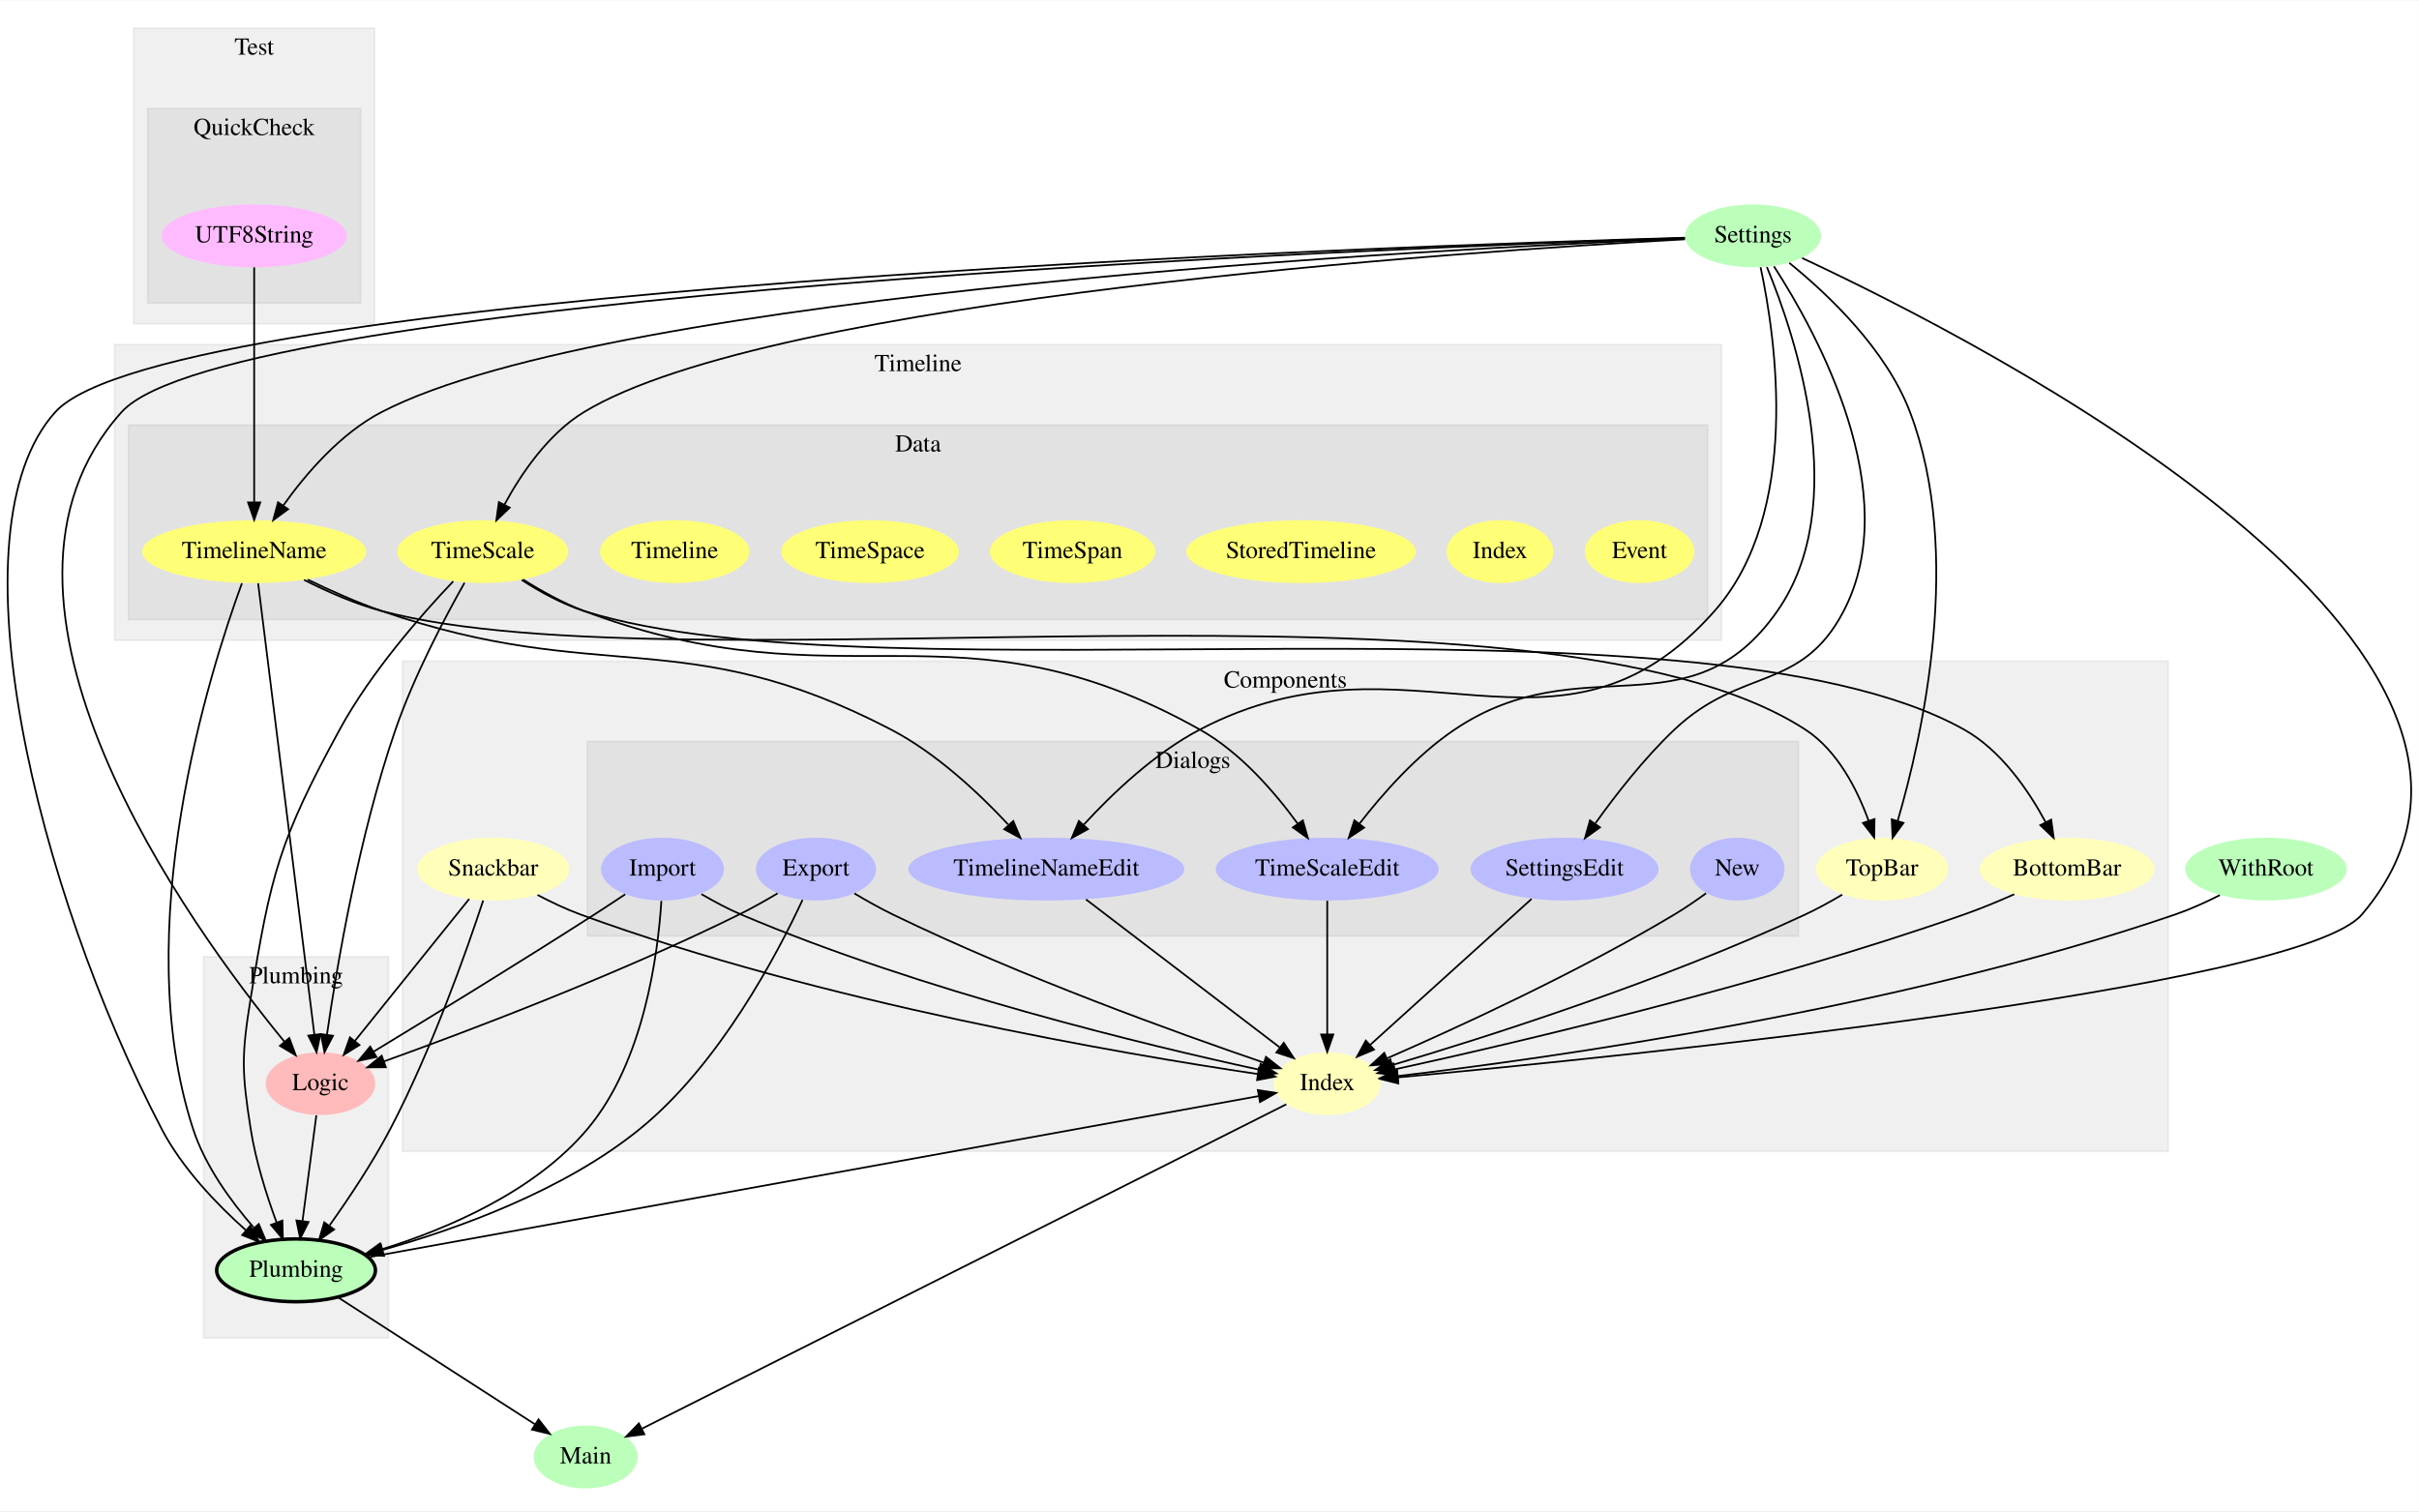
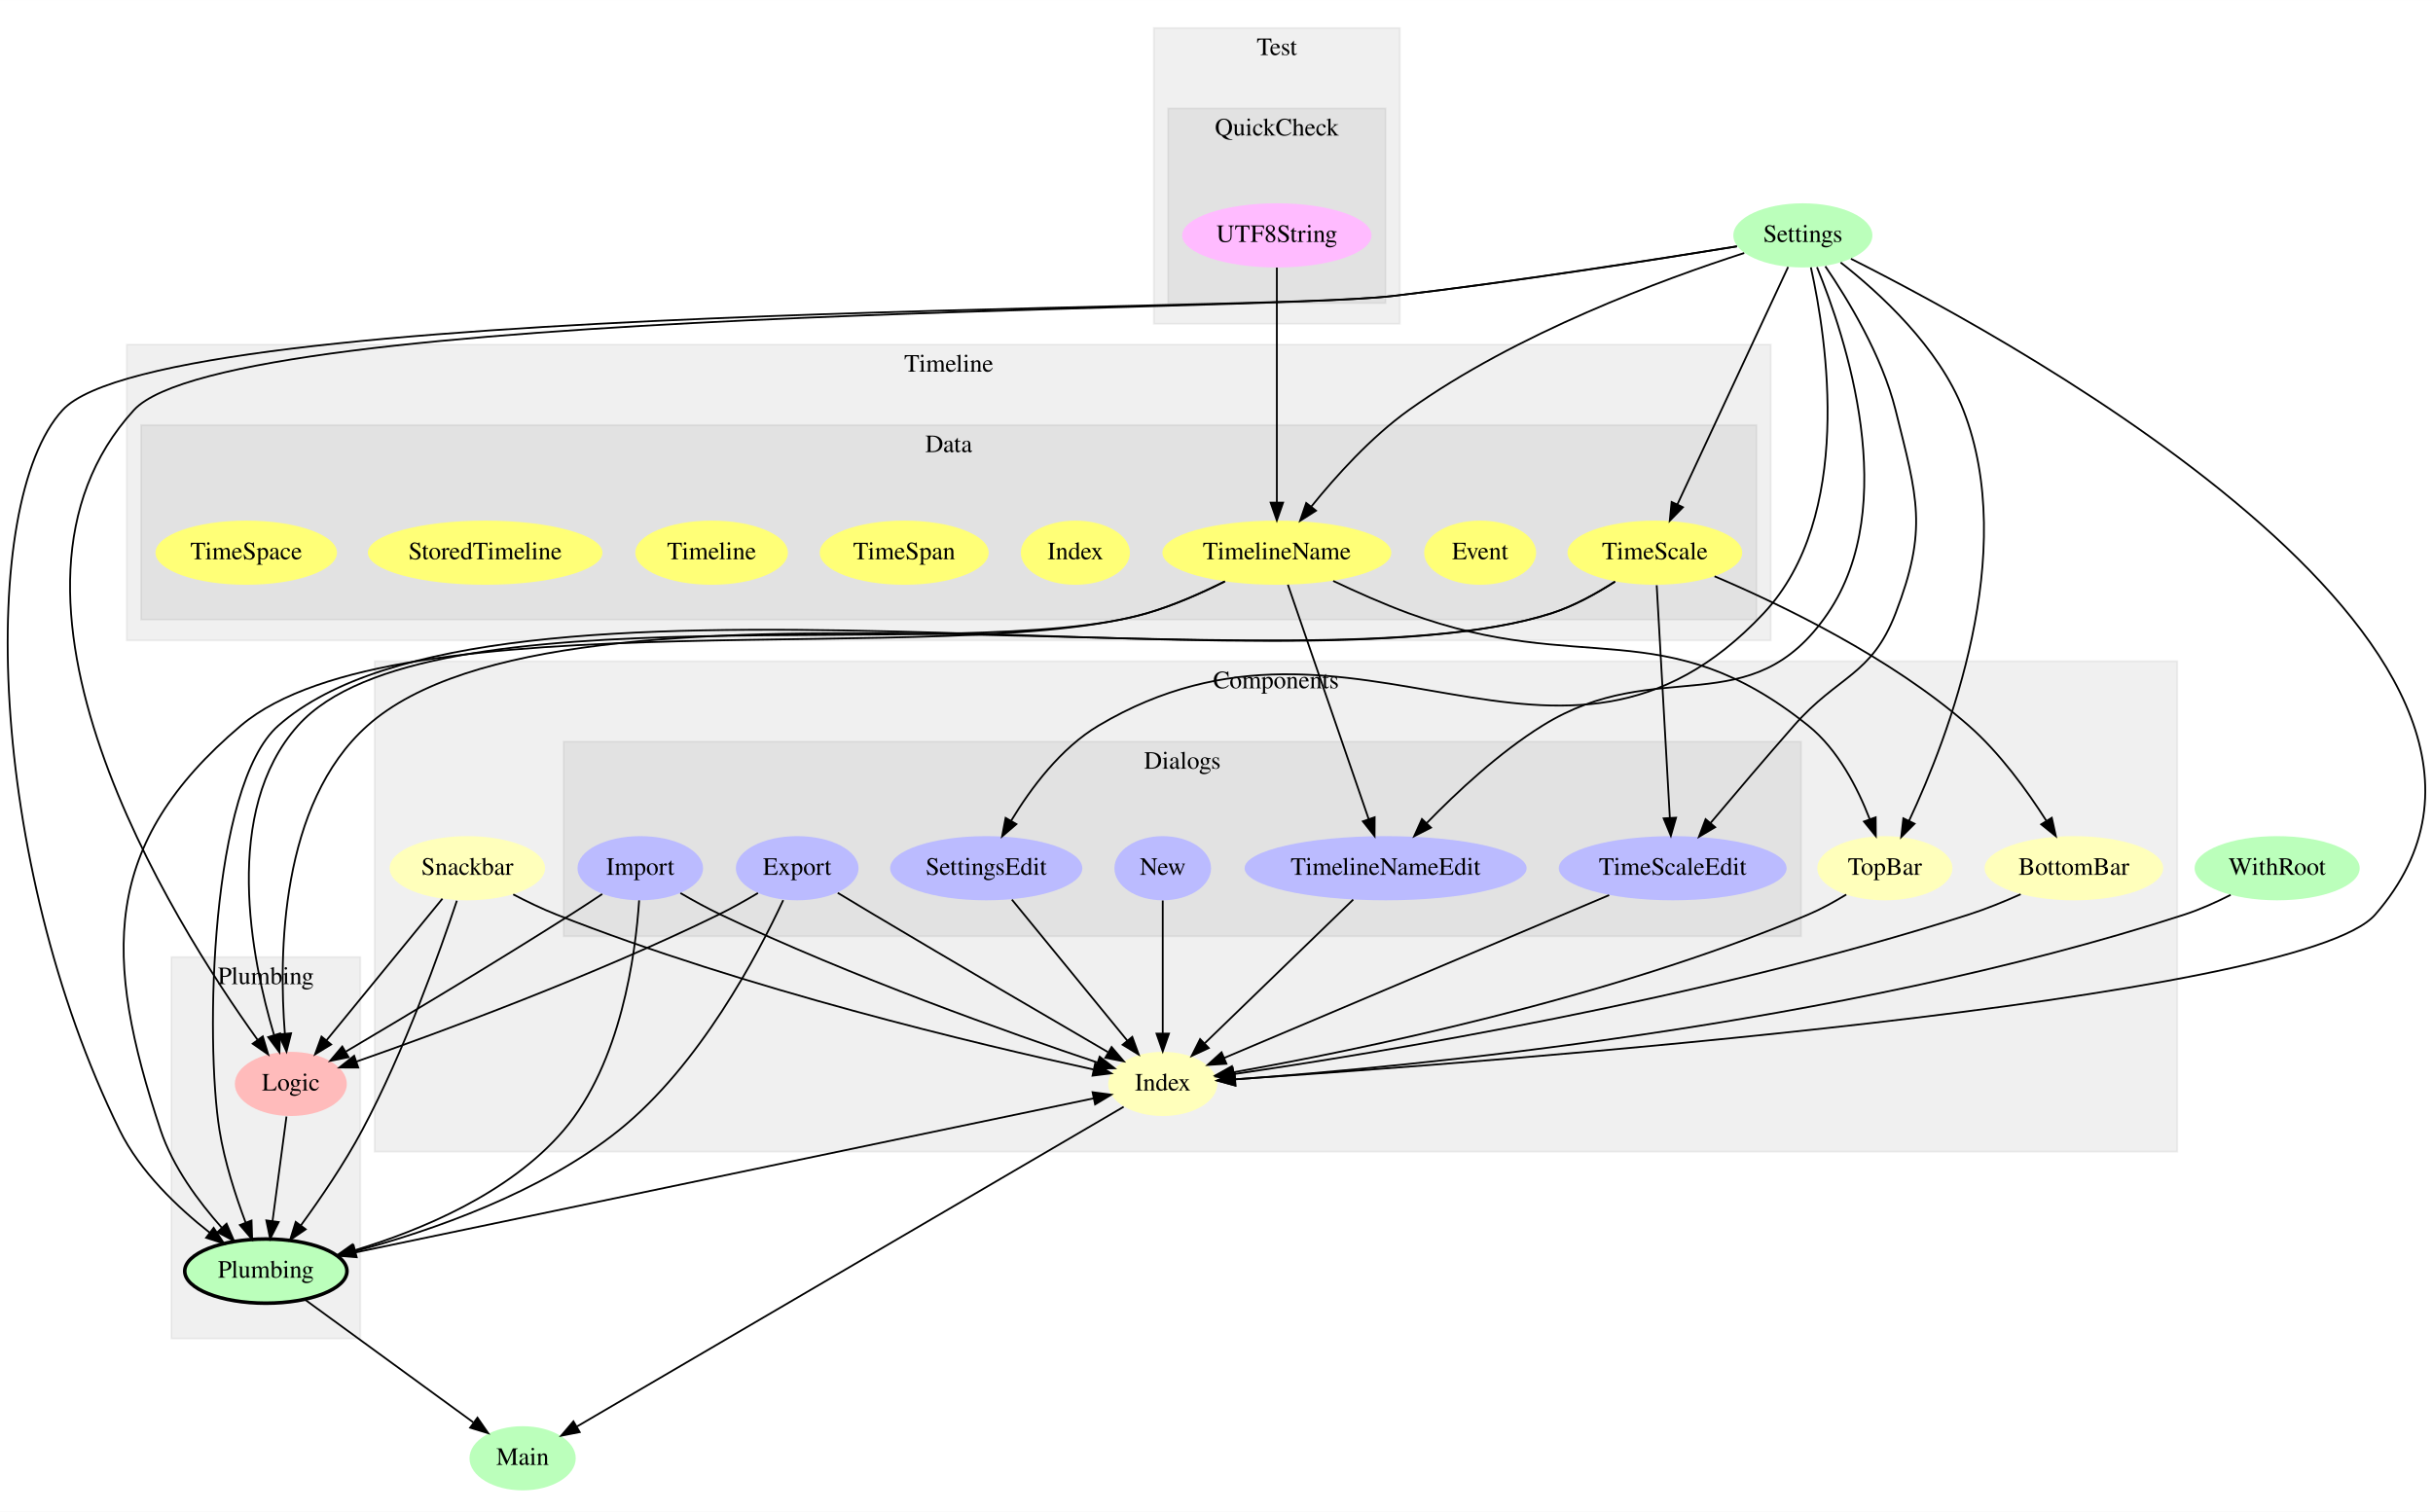
- <svg xmlns="http://www.w3.org/2000/svg" width="864pt" height="540pt" viewBox="0.00 0.00 864.00 539.71">
-   <g id="graph0" class="graph" transform="scale(.6232 .6232) rotate(0) translate(4 862)">
-     <polygon fill="#ffffff" stroke="transparent" points="-4,4 -4,-862 1382.348,-862 1382.348,4 -4,4" />
+ <svg xmlns="http://www.w3.org/2000/svg" width="864pt" height="537pt" viewBox="0.00 0.00 864.00 536.95">
+   <g id="graph0" class="graph" transform="scale(.6332 .6332) rotate(0) translate(4 844)">
+     <polygon fill="#ffffff" stroke="transparent" points="-4,4 -4,-844 1360.514,-844 1360.514,4 -4,4" />
    <g id="clust1" class="cluster">
-       <polygon fill="#000000" fill-opacity="0.059" stroke="#000000" stroke-opacity="0.059" points="226.675,-202.232 226.675,-483.276 1238.675,-483.276 1238.675,-202.232 226.675,-202.232" />
-       <text text-anchor="middle" x="732.675" y="-468.076" font-family="Times,serif" font-size="14.00" fill="#000000">Components</text>
+       <polygon fill="#000000" fill-opacity="0.059" stroke="#000000" stroke-opacity="0.059" points="206.096,-197.99 206.096,-473.137 1217.096,-473.137 1217.096,-197.99 206.096,-197.99" />
+       <text text-anchor="middle" x="711.596" y="-457.937" font-family="Times,serif" font-size="14.00" fill="#000000">Components</text>
    </g>
    <g id="clust2" class="cluster">
-       <polygon fill="#000000" fill-opacity="0.059" stroke="#000000" stroke-opacity="0.059" points="332.675,-325.653 332.675,-437.178 1026.675,-437.178 1026.675,-325.653 332.675,-325.653" />
-       <text text-anchor="middle" x="679.675" y="-421.978" font-family="Times,serif" font-size="14.00" fill="#000000">Dialogs</text>
+       <polygon fill="#000000" fill-opacity="0.059" stroke="#000000" stroke-opacity="0.059" points="312.096,-318.822 312.096,-428.007 1006.096,-428.007 1006.096,-318.822 312.096,-318.822" />
+       <text text-anchor="middle" x="659.096" y="-412.807" font-family="Times,serif" font-size="14.00" fill="#000000">Dialogs</text>
    </g>
    <g id="clust3" class="cluster">
-       <polygon fill="#000000" fill-opacity="0.059" stroke="#000000" stroke-opacity="0.059" points="112.675,-95.168 112.675,-313.757 218.675,-313.757 218.675,-95.168 112.675,-95.168" />
-       <text text-anchor="middle" x="165.675" y="-298.557" font-family="Times,serif" font-size="14.00" fill="#000000">Plumbing</text>
+       <polygon fill="#000000" fill-opacity="0.059" stroke="#000000" stroke-opacity="0.059" points="92.096,-93.172 92.096,-307.175 198.096,-307.175 198.096,-93.172 92.096,-93.172" />
+       <text text-anchor="middle" x="145.096" y="-291.975" font-family="Times,serif" font-size="14.00" fill="#000000">Plumbing</text>
    </g>
    <g id="clust4" class="cluster">
-       <polygon fill="#000000" fill-opacity="0.059" stroke="#000000" stroke-opacity="0.059" points="72.675,-676.586 72.675,-846.104 210.675,-846.104 210.675,-676.586 72.675,-676.586" />
-       <text text-anchor="middle" x="141.675" y="-830.904" font-family="Times,serif" font-size="14.00" fill="#000000">Test</text>
+       <polygon fill="#000000" fill-opacity="0.059" stroke="#000000" stroke-opacity="0.059" points="643.096,-662.392 643.096,-828.354 781.096,-828.354 781.096,-662.392 643.096,-662.392" />
+       <text text-anchor="middle" x="712.096" y="-813.154" font-family="Times,serif" font-size="14.00" fill="#000000">Test</text>
    </g>
    <g id="clust5" class="cluster">
-       <polygon fill="#000000" fill-opacity="0.059" stroke="#000000" stroke-opacity="0.059" points="80.675,-688.482 80.675,-800.007 202.675,-800.007 202.675,-688.482 80.675,-688.482" />
-       <text text-anchor="middle" x="141.675" y="-784.807" font-family="Times,serif" font-size="14.00" fill="#000000">QuickCheck</text>
+       <polygon fill="#000000" fill-opacity="0.059" stroke="#000000" stroke-opacity="0.059" points="651.096,-674.038 651.096,-783.224 773.096,-783.224 773.096,-674.038 651.096,-674.038" />
+       <text text-anchor="middle" x="712.096" y="-768.024" font-family="Times,serif" font-size="14.00" fill="#000000">QuickCheck</text>
    </g>
    <g id="clust6" class="cluster">
-       <polygon fill="#000000" fill-opacity="0.059" stroke="#000000" stroke-opacity="0.059" points="61.675,-495.172 61.675,-664.69 982.675,-664.69 982.675,-495.172 61.675,-495.172" />
-       <text text-anchor="middle" x="522.175" y="-649.49" font-family="Times,serif" font-size="14.00" fill="#000000">Timeline</text>
+       <polygon fill="#000000" fill-opacity="0.059" stroke="#000000" stroke-opacity="0.059" points="67.096,-484.783 67.096,-650.745 989.096,-650.745 989.096,-484.783 67.096,-484.783" />
+       <text text-anchor="middle" x="528.096" y="-635.545" font-family="Times,serif" font-size="14.00" fill="#000000">Timeline</text>
    </g>
    <g id="clust7" class="cluster">
-       <polygon fill="#000000" fill-opacity="0.059" stroke="#000000" stroke-opacity="0.059" points="69.675,-507.068 69.675,-618.593 974.675,-618.593 974.675,-507.068 69.675,-507.068" />
-       <text text-anchor="middle" x="522.175" y="-603.393" font-family="Times,serif" font-size="14.00" fill="#000000">Data</text>
+       <polygon fill="#000000" fill-opacity="0.059" stroke="#000000" stroke-opacity="0.059" points="75.096,-496.43 75.096,-605.615 981.096,-605.615 981.096,-496.43 75.096,-496.43" />
+       <text text-anchor="middle" x="528.096" y="-590.415" font-family="Times,serif" font-size="14.00" fill="#000000">Data</text>
    </g>
    <g id="node1" class="node">
-       <ellipse fill="#bbffbb" stroke="#000000" stroke-width="0" cx="1294.675" cy="-364" rx="46.292" ry="18" />
-       <text text-anchor="middle" x="1294.675" y="-360.3" font-family="Times,serif" font-size="14.00" fill="#000000">WithRoot</text>
+       <ellipse fill="#bbffbb" stroke="#000000" stroke-width="0" cx="289.096" cy="-26" rx="29.795" ry="18" />
+       <text text-anchor="middle" x="289.096" y="-22.3" font-family="Times,serif" font-size="14.00" fill="#000000">Main</text>
+     </g>
+     <g id="node2" class="node">
+       <ellipse fill="#bbffbb" stroke="#000000" stroke-width="0" cx="1273.096" cy="-357" rx="46.292" ry="18" />
+       <text text-anchor="middle" x="1273.096" y="-353.3" font-family="Times,serif" font-size="14.00" fill="#000000">WithRoot</text>
    </g>
    <g id="node4" class="node">
-       <ellipse fill="#ffffbb" stroke="#000000" stroke-width="0" cx="756.675" cy="-241" rx="30.595" ry="18" />
-       <text text-anchor="middle" x="756.675" y="-237.3" font-family="Times,serif" font-size="14.00" fill="#000000">Index</text>
+       <ellipse fill="#ffffbb" stroke="#000000" stroke-width="0" cx="648.096" cy="-236" rx="30.595" ry="18" />
+       <text text-anchor="middle" x="648.096" y="-232.3" font-family="Times,serif" font-size="14.00" fill="#000000">Index</text>
+     </g>
+     <g id="edge34" class="edge">
+       <path fill="none" stroke="#000000" d="M1247.024,-342.055C1238.928,-337.942 1229.832,-333.837 1221.096,-331 1027.892,-268.264 783.94,-245.437 688.745,-238.557" />
+       <polygon fill="#000000" stroke="#000000" points="688.898,-235.059 678.677,-237.849 688.407,-242.042 688.898,-235.059" />
+     </g>
+     <g id="node3" class="node">
+       <ellipse fill="#bbffbb" stroke="#000000" stroke-width="0" cx="1007.096" cy="-712" rx="38.993" ry="18" />
+       <text text-anchor="middle" x="1007.096" y="-708.3" font-family="Times,serif" font-size="14.00" fill="#000000">Settings</text>
+     </g>
+     <g id="edge35" class="edge">
+       <path fill="none" stroke="#000000" d="M1034.06,-698.88C1131.328,-649.921 1451.999,-473.416 1328.096,-331 1285.775,-282.356 829.259,-248.077 688.909,-238.629" />
+       <polygon fill="#000000" stroke="#000000" points="688.807,-235.114 678.596,-237.941 688.341,-242.099 688.807,-235.114" />
+     </g>
+     <g id="node5" class="node">
+       <ellipse fill="#ffffbb" stroke="#000000" stroke-width="0" cx="1053.096" cy="-357" rx="37.894" ry="18" />
+       <text text-anchor="middle" x="1053.096" y="-353.3" font-family="Times,serif" font-size="14.00" fill="#000000">TopBar</text>
+     </g>
+     <g id="edge37" class="edge">
+       <path fill="none" stroke="#000000" d="M1028.285,-696.804C1050.277,-679.592 1083.346,-649.301 1097.096,-614 1128.299,-533.893 1088.99,-431.201 1066.616,-383.521" />
+       <polygon fill="#000000" stroke="#000000" points="1069.753,-381.967 1062.262,-374.475 1063.445,-385.004 1069.753,-381.967" />
+     </g>
+     <g id="node8" class="node">
+       <ellipse fill="#bbbbff" stroke="#000000" stroke-width="0" cx="773.096" cy="-357" rx="79.087" ry="18" />
+       <text text-anchor="middle" x="773.096" y="-353.3" font-family="Times,serif" font-size="14.00" fill="#000000">TimelineNameEdit</text>
+     </g>
+     <g id="edge20" class="edge">
+       <path fill="none" stroke="#000000" d="M1015.014,-694.173C1031.035,-655.121 1062.411,-560.671 1021.096,-500 978.079,-436.831 925.991,-477.366 861.096,-437 836.77,-421.868 812.962,-399.639 796.257,-382.45" />
+       <polygon fill="#000000" stroke="#000000" points="798.54,-379.772 789.105,-374.951 793.474,-384.603 798.54,-379.772" />
+     </g>
+     <g id="node9" class="node">
+       <ellipse fill="#bbbbff" stroke="#000000" stroke-width="0" cx="549.096" cy="-357" rx="53.891" ry="18" />
+       <text text-anchor="middle" x="549.096" y="-353.3" font-family="Times,serif" font-size="14.00" fill="#000000">SettingsEdit</text>
+     </g>
+     <g id="edge21" class="edge">
+       <path fill="none" stroke="#000000" d="M1011.599,-694.058C1020.599,-653.504 1035.854,-554.111 985.096,-500 870.072,-377.379 756.684,-522.793 612.096,-437 590.863,-424.401 574.048,-401.74 563.149,-383.745" />
+       <polygon fill="#000000" stroke="#000000" points="566.033,-381.741 557.997,-374.838 559.974,-385.246 566.033,-381.741" />
+     </g>
+     <g id="node13" class="node">
+       <ellipse fill="#bbbbff" stroke="#000000" stroke-width="0" cx="934.096" cy="-357" rx="63.889" ry="18" />
+       <text text-anchor="middle" x="934.096" y="-353.3" font-family="Times,serif" font-size="14.00" fill="#000000">TimeScaleEdit</text>
+     </g>
+     <g id="edge23" class="edge">
+       <path fill="none" stroke="#000000" d="M1019.696,-694.659C1032.506,-675.865 1051.514,-644.466 1059.096,-614 1071.332,-564.833 1077.31,-547.28 1059.096,-500 1045.522,-464.765 1026.993,-465.389 1002.096,-437 986.232,-418.911 968.649,-398.208 955.338,-382.396" />
+       <polygon fill="#000000" stroke="#000000" points="957.911,-380.017 948.798,-374.612 952.552,-384.52 957.911,-380.017" />
+     </g>
+     <g id="node14" class="node">
+       <ellipse fill="#bbffbb" stroke="#000000" stroke-width="2" cx="145.096" cy="-131" rx="45.492" ry="18" />
+       <text text-anchor="middle" x="145.096" y="-127.3" font-family="Times,serif" font-size="14.00" fill="#000000">Plumbing</text>
+     </g>
+     <g id="edge18" class="edge">
+       <path fill="none" stroke="#000000" d="M970.141,-705.825C924.779,-698.41 845.453,-685.977 777.096,-678 694.463,-668.357 87.352,-675.289 31.096,-614 -16.684,-561.945 -10.964,-360.629 63.096,-210 74.517,-186.771 95.709,-166.636 113.687,-152.507" />
+       <polygon fill="#000000" stroke="#000000" points="115.822,-155.281 121.675,-146.449 111.592,-149.703 115.822,-155.281" />
+     </g>
+     <g id="node15" class="node">
+       <ellipse fill="#ffbbbb" stroke="#000000" stroke-width="0" cx="159.096" cy="-236" rx="31.396" ry="18" />
+       <text text-anchor="middle" x="159.096" y="-232.3" font-family="Times,serif" font-size="14.00" fill="#000000">Logic</text>
+     </g>
+     <g id="edge8" class="edge">
+       <path fill="none" stroke="#000000" d="M970.135,-705.88C924.766,-698.52 845.434,-686.142 777.096,-678 698.883,-668.682 124.218,-672.156 71.096,-614 -23.061,-510.921 92.843,-327.082 140.455,-260.736" />
+       <polygon fill="#000000" stroke="#000000" points="143.375,-262.673 146.43,-252.528 137.715,-258.553 143.375,-262.673" />
+     </g>
+     <g id="node17" class="node">
+       <ellipse fill="#ffff77" stroke="#000000" stroke-width="0" cx="924.096" cy="-534" rx="48.993" ry="18" />
+       <text text-anchor="middle" x="924.096" y="-530.3" font-family="Times,serif" font-size="14.00" fill="#000000">TimeScale</text>
+     </g>
+     <g id="edge9" class="edge">
+       <path fill="none" stroke="#000000" d="M998.834,-694.282C984.267,-663.043 953.933,-597.989 936.726,-561.085" />
+       <polygon fill="#000000" stroke="#000000" points="939.846,-559.495 932.447,-551.911 933.501,-562.453 939.846,-559.495" />
+     </g>
+     <g id="node19" class="node">
+       <ellipse fill="#ffff77" stroke="#000000" stroke-width="0" cx="712.096" cy="-534" rx="64.189" ry="18" />
+       <text text-anchor="middle" x="712.096" y="-530.3" font-family="Times,serif" font-size="14.00" fill="#000000">TimelineName</text>
+     </g>
+     <g id="edge10" class="edge">
+       <path fill="none" stroke="#000000" d="M974.21,-702.109C929.037,-687.521 846.521,-657.217 786.096,-614 764.936,-598.866 745.159,-576.911 731.383,-559.827" />
+       <polygon fill="#000000" stroke="#000000" points="734.061,-557.571 725.122,-551.883 728.563,-561.904 734.061,-557.571" />
+     </g>
+     <g id="edge2" class="edge">
+       <path fill="none" stroke="#000000" d="M626.179,-223.18C564.697,-187.215 390.473,-85.301 319.624,-43.858" />
+       <polygon fill="#000000" stroke="#000000" points="321.125,-40.681 310.726,-38.653 317.59,-46.723 321.125,-40.681" />
+     </g>
+     <g id="edge31" class="edge">
+       <path fill="none" stroke="#000000" d="M1031.424,-342.24C1024.788,-338.181 1017.327,-334.059 1010.096,-331 897.913,-283.538 755.904,-254.644 687.913,-242.575" />
+       <polygon fill="#000000" stroke="#000000" points="688.105,-239.056 677.652,-240.782 686.9,-245.951 688.105,-239.056" />
+     </g>
+     <g id="node6" class="node">
+       <ellipse fill="#ffffbb" stroke="#000000" stroke-width="0" cx="1159.096" cy="-357" rx="50.091" ry="18" />
+       <text text-anchor="middle" x="1159.096" y="-353.3" font-family="Times,serif" font-size="14.00" fill="#000000">BottomBar</text>
+     </g>
+     <g id="edge32" class="edge">
+       <path fill="none" stroke="#000000" d="M1129.246,-342.406C1120.051,-338.305 1109.793,-334.118 1100.096,-331 951.608,-283.252 767.812,-253.217 688.093,-241.544" />
+       <polygon fill="#000000" stroke="#000000" points="688.396,-238.052 677.998,-240.083 687.393,-244.98 688.396,-238.052" />
+     </g>
+     <g id="node7" class="node">
+       <ellipse fill="#ffffbb" stroke="#000000" stroke-width="0" cx="258.096" cy="-357" rx="43.592" ry="18" />
+       <text text-anchor="middle" x="258.096" y="-353.3" font-family="Times,serif" font-size="14.00" fill="#000000">Snackbar</text>
+     </g>
+     <g id="edge33" class="edge">
+       <path fill="none" stroke="#000000" d="M283.828,-342.325C291.485,-338.314 299.996,-334.197 308.096,-331 413.938,-289.216 545.092,-258.071 609.171,-244.111" />
+       <polygon fill="#000000" stroke="#000000" points="610.197,-247.47 619.234,-241.94 608.72,-240.628 610.197,-247.47" />
    </g>
    <g id="edge17" class="edge">
-       <path fill="none" stroke="#000000" d="M1268.276,-349.098C1260.246,-345.035 1251.268,-340.946 1242.675,-338 1082.51,-283.082 881.398,-255.277 796.938,-245.353" />
-       <polygon fill="#000000" stroke="#000000" points="797.325,-241.875 786.99,-244.204 796.522,-248.828 797.325,-241.875" />
-     </g>
-     <g id="node2" class="node">
-       <ellipse fill="#bbffbb" stroke="#000000" stroke-width="0" cx="331.675" cy="-27" rx="29.795" ry="18" />
-       <text text-anchor="middle" x="331.675" y="-23.3" font-family="Times,serif" font-size="14.00" fill="#000000">Main</text>
-     </g>
-     <g id="node3" class="node">
-       <ellipse fill="#bbffbb" stroke="#000000" stroke-width="0" cx="1000.675" cy="-727" rx="38.993" ry="18" />
-       <text text-anchor="middle" x="1000.675" y="-723.3" font-family="Times,serif" font-size="14.00" fill="#000000">Settings</text>
+       <path fill="none" stroke="#000000" d="M252.224,-338.786C242.768,-310.432 222.808,-254.388 199.096,-210 189.149,-191.381 175.774,-171.783 164.823,-156.764" />
+       <polygon fill="#000000" stroke="#000000" points="167.463,-154.448 158.7,-148.493 161.837,-158.613 167.463,-154.448" />
+     </g>
+     <g id="edge7" class="edge">
+       <path fill="none" stroke="#000000" d="M244.122,-339.92C227.148,-319.175 198.396,-284.034 179.084,-260.43" />
+       <polygon fill="#000000" stroke="#000000" points="181.723,-258.128 172.681,-252.604 176.305,-262.56 181.723,-258.128" />
+     </g>
+     <g id="edge25" class="edge">
+       <path fill="none" stroke="#000000" d="M754.92,-339.406C732.924,-318.114 695.838,-282.215 671.665,-258.815" />
+       <polygon fill="#000000" stroke="#000000" points="673.925,-256.131 664.305,-251.691 669.056,-261.161 673.925,-256.131" />
+     </g>
+     <g id="edge26" class="edge">
+       <path fill="none" stroke="#000000" d="M563.491,-339.406C580.569,-318.533 609.133,-283.621 628.288,-260.21" />
+       <polygon fill="#000000" stroke="#000000" points="631.013,-262.406 634.636,-252.45 625.595,-257.974 631.013,-262.406" />
+     </g>
+     <g id="node10" class="node">
+       <ellipse fill="#bbbbff" stroke="#000000" stroke-width="0" cx="648.096" cy="-357" rx="27.097" ry="18" />
+       <text text-anchor="middle" x="648.096" y="-353.3" font-family="Times,serif" font-size="14.00" fill="#000000">New</text>
    </g>
    <g id="edge27" class="edge">
-       <path fill="none" stroke="#000000" d="M1028.855,-714.295C1132.25,-666.046 1478.191,-489.247 1349.675,-338 1313.621,-295.569 925.261,-256.446 797.302,-244.625" />
-       <polygon fill="#000000" stroke="#000000" points="797.419,-241.121 787.141,-243.693 796.78,-248.091 797.419,-241.121" />
-     </g>
-     <g id="node5" class="node">
-       <ellipse fill="#ffffbb" stroke="#000000" stroke-width="0" cx="1074.675" cy="-364" rx="37.894" ry="18" />
-       <text text-anchor="middle" x="1074.675" y="-360.3" font-family="Times,serif" font-size="14.00" fill="#000000">TopBar</text>
+       <path fill="none" stroke="#000000" d="M648.096,-338.885C648.096,-319.193 648.096,-287.461 648.096,-264.439" />
+       <polygon fill="#000000" stroke="#000000" points="651.596,-264.239 648.096,-254.239 644.596,-264.239 651.596,-264.239" />
+     </g>
+     <g id="node11" class="node">
+       <ellipse fill="#bbbbff" stroke="#000000" stroke-width="0" cx="443.096" cy="-357" rx="34.394" ry="18" />
+       <text text-anchor="middle" x="443.096" y="-353.3" font-family="Times,serif" font-size="14.00" fill="#000000">Export</text>
    </g>
    <g id="edge28" class="edge">
-       <path fill="none" stroke="#000000" d="M1021.477,-711.514C1043.48,-693.704 1076.881,-662.214 1090.675,-626 1121.417,-545.291 1097.873,-440.49 1083.571,-391.501" />
-       <polygon fill="#000000" stroke="#000000" points="1086.921,-390.487 1080.682,-381.923 1080.219,-392.508 1086.921,-390.487" />
-     </g>
-     <g id="node11" class="node">
-       <ellipse fill="#bbbbff" stroke="#000000" stroke-width="0" cx="756.675" cy="-364" rx="63.889" ry="18" />
-       <text text-anchor="middle" x="756.675" y="-360.3" font-family="Times,serif" font-size="14.00" fill="#000000">TimeScaleEdit</text>
+       <path fill="none" stroke="#000000" d="M465.824,-343.18C472.358,-339.228 479.5,-334.928 486.096,-331 531.607,-303.898 584.598,-272.934 617.246,-253.926" />
+       <polygon fill="#000000" stroke="#000000" points="619.41,-256.716 626.293,-248.661 615.889,-250.666 619.41,-256.716" />
+     </g>
+     <g id="edge15" class="edge">
+       <path fill="none" stroke="#000000" d="M435.255,-339.085C421.064,-308.579 388.343,-246.331 343.096,-210 299.414,-174.926 238.167,-153.71 195.397,-142.226" />
+       <polygon fill="#000000" stroke="#000000" points="196.045,-138.778 185.486,-139.65 194.284,-145.553 196.045,-138.778" />
+     </g>
+     <g id="edge5" class="edge">
+       <path fill="none" stroke="#000000" d="M421.086,-343.08C414.172,-338.957 406.427,-334.59 399.096,-331 329.208,-296.781 243.705,-265.274 195.928,-248.544" />
+       <polygon fill="#000000" stroke="#000000" points="196.919,-245.184 186.324,-245.203 194.619,-251.795 196.919,-245.184" />
+     </g>
+     <g id="node12" class="node">
+       <ellipse fill="#bbbbff" stroke="#000000" stroke-width="0" cx="355.096" cy="-357" rx="35.194" ry="18" />
+       <text text-anchor="middle" x="355.096" y="-353.3" font-family="Times,serif" font-size="14.00" fill="#000000">Import</text>
+     </g>
+     <g id="edge29" class="edge">
+       <path fill="none" stroke="#000000" d="M377.612,-343.058C384.684,-338.935 392.603,-334.572 400.096,-331 473.101,-296.195 562.499,-264.483 611.547,-247.968" />
+       <polygon fill="#000000" stroke="#000000" points="612.718,-251.267 621.091,-244.774 610.497,-244.628 612.718,-251.267" />
+     </g>
+     <g id="edge16" class="edge">
+       <path fill="none" stroke="#000000" d="M354.445,-338.961C352.446,-308.821 344.385,-247.814 312.096,-210 281.792,-174.512 231.99,-153.844 194.642,-142.614" />
+       <polygon fill="#000000" stroke="#000000" points="195.529,-139.227 184.951,-139.826 193.593,-145.954 195.529,-139.227" />
+     </g>
+     <g id="edge6" class="edge">
+       <path fill="none" stroke="#000000" d="M333.75,-342.526C328.047,-338.726 321.865,-334.666 316.096,-331 272.779,-303.474 221.807,-272.971 189.968,-254.139" />
+       <polygon fill="#000000" stroke="#000000" points="191.515,-250.987 181.125,-248.917 187.956,-257.015 191.515,-250.987" />
    </g>
    <g id="edge30" class="edge">
-       <path fill="none" stroke="#000000" d="M1008.66,-709.147C1025.023,-669.583 1057.38,-573.196 1014.675,-512 964.543,-440.162 902.384,-492.86 829.675,-444 808.082,-429.49 788.506,-407.296 775.074,-389.962" />
-       <polygon fill="#000000" stroke="#000000" points="777.808,-387.775 768.992,-381.899 772.22,-391.99 777.808,-387.775" />
-     </g>
-     <g id="node12" class="node">
-       <ellipse fill="#bbbbff" stroke="#000000" stroke-width="0" cx="595.675" cy="-364" rx="79.087" ry="18" />
-       <text text-anchor="middle" x="595.675" y="-360.3" font-family="Times,serif" font-size="14.00" fill="#000000">TimelineNameEdit</text>
-     </g>
-     <g id="edge32" class="edge">
-       <path fill="none" stroke="#000000" d="M1005.04,-709.019C1013.755,-668.339 1028.456,-568.404 978.675,-512 889.641,-411.121 802.883,-506.392 683.675,-444 657.817,-430.466 633.685,-407.488 617.257,-389.621" />
-       <polygon fill="#000000" stroke="#000000" points="619.551,-386.937 610.272,-381.824 614.337,-391.608 619.551,-386.937" />
-     </g>
-     <g id="node13" class="node">
-       <ellipse fill="#bbbbff" stroke="#000000" stroke-width="0" cx="892.675" cy="-364" rx="53.891" ry="18" />
-       <text text-anchor="middle" x="892.675" y="-360.3" font-family="Times,serif" font-size="14.00" fill="#000000">SettingsEdit</text>
-     </g>
-     <g id="edge34" class="edge">
-       <path fill="none" stroke="#000000" d="M1012.691,-709.568C1037.214,-671.643 1087.855,-579.626 1052.675,-512 1028.377,-465.293 993.925,-480.178 955.675,-444 938.553,-427.805 922.179,-406.783 910.417,-390.352" />
-       <polygon fill="#000000" stroke="#000000" points="912.993,-387.93 904.382,-381.757 907.264,-391.952 912.993,-387.93" />
-     </g>
-     <g id="node14" class="node">
-       <ellipse fill="#bbffbb" stroke="#000000" stroke-width="2" cx="165.675" cy="-134" rx="45.492" ry="18" />
-       <text text-anchor="middle" x="165.675" y="-130.3" font-family="Times,serif" font-size="14.00" fill="#000000">Plumbing</text>
-     </g>
-     <g id="edge5" class="edge">
-       <path fill="none" stroke="#000000" d="M961.561,-725.963C787.771,-720.96 91.323,-696.597 27.675,-626 -33.537,-558.106 17.401,-351.462 88.675,-215 100.408,-192.535 120.215,-171.907 136.802,-157.09" />
-       <polygon fill="#000000" stroke="#000000" points="139.371,-159.494 144.636,-150.3 134.787,-154.204 139.371,-159.494" />
-     </g>
-     <g id="node15" class="node">
-       <ellipse fill="#ffbbbb" stroke="#000000" stroke-width="0" cx="179.675" cy="-241" rx="31.396" ry="18" />
-       <text text-anchor="middle" x="179.675" y="-237.3" font-family="Times,serif" font-size="14.00" fill="#000000">Logic</text>
+       <path fill="none" stroke="#000000" d="M898.452,-341.92C843.078,-318.493 737.092,-273.652 682.491,-250.552" />
+       <polygon fill="#000000" stroke="#000000" points="683.807,-247.308 673.234,-246.635 681.08,-253.755 683.807,-247.308" />
+     </g>
+     <g id="edge1" class="edge">
+       <path fill="none" stroke="#000000" d="M166.966,-115.053C192.241,-96.624 233.876,-66.265 261.393,-46.2" />
+       <polygon fill="#000000" stroke="#000000" points="263.774,-48.795 269.792,-40.076 259.65,-43.139 263.774,-48.795" />
+     </g>
+     <g id="edge24" class="edge">
+       <path fill="none" stroke="#000000" d="M185.658,-139.467C280.61,-159.288 516.31,-208.49 609.394,-227.921" />
+       <polygon fill="#000000" stroke="#000000" points="608.742,-231.36 619.246,-229.978 610.172,-224.508 608.742,-231.36" />
+     </g>
+     <g id="edge12" class="edge">
+       <path fill="none" stroke="#000000" d="M156.657,-217.71C154.499,-201.525 151.317,-177.656 148.837,-159.056" />
+       <polygon fill="#000000" stroke="#000000" points="152.298,-158.53 147.507,-149.08 145.359,-159.455 152.298,-158.53" />
+     </g>
+     <g id="node16" class="node">
+       <ellipse fill="#ffbbff" stroke="#000000" stroke-width="0" cx="712.096" cy="-712" rx="53.091" ry="18" />
+       <text text-anchor="middle" x="712.096" y="-708.3" font-family="Times,serif" font-size="14.00" fill="#000000">UTF8String</text>
+     </g>
+     <g id="edge11" class="edge">
+       <path fill="none" stroke="#000000" d="M712.096,-693.953C712.096,-662.902 712.096,-599.152 712.096,-562.198" />
+       <polygon fill="#000000" stroke="#000000" points="715.596,-562.095 712.096,-552.095 708.596,-562.095 715.596,-562.095" />
+     </g>
+     <g id="edge38" class="edge">
+       <path fill="none" stroke="#000000" d="M957.57,-520.76C995.097,-504.8 1056.405,-475.283 1100.096,-437 1117.509,-421.742 1132.874,-400.506 1143.556,-383.747" />
+       <polygon fill="#000000" stroke="#000000" points="1146.706,-385.309 1148.992,-374.964 1140.753,-381.625 1146.706,-385.309" />
+     </g>
+     <g id="edge22" class="edge">
+       <path fill="none" stroke="#000000" d="M925.128,-515.725C926.877,-484.774 930.433,-421.842 932.503,-385.202" />
+       <polygon fill="#000000" stroke="#000000" points="935.999,-385.358 933.069,-375.176 929.01,-384.963 935.999,-385.358" />
    </g>
    <g id="edge13" class="edge">
-       <path fill="none" stroke="#000000" d="M961.672,-725.793C792.324,-720.16 126.552,-693.807 65.675,-626 -31.236,-518.057 104.738,-331.202 159.016,-265.055" />
-       <polygon fill="#000000" stroke="#000000" points="161.806,-267.174 165.507,-257.246 156.423,-262.699 161.806,-267.174" />
+       <path fill="none" stroke="#000000" d="M901.783,-517.781C891.433,-511.107 878.66,-504.012 866.096,-500 714.362,-451.544 271.582,-542.329 152.096,-437 113.857,-403.292 111.026,-260.332 119.096,-210 121.919,-192.393 128.069,-173.388 133.679,-158.432" />
+       <polygon fill="#000000" stroke="#000000" points="137.066,-159.38 137.429,-148.791 130.542,-156.842 137.066,-159.38" />
+     </g>
+     <g id="edge3" class="edge">
+       <path fill="none" stroke="#000000" d="M901.77,-517.82C891.418,-511.153 878.647,-504.054 866.096,-500 725.052,-454.445 312.809,-535.546 202.096,-437 152.969,-393.272 152.291,-308.327 155.765,-264.176" />
+       <polygon fill="#000000" stroke="#000000" points="159.258,-264.411 156.684,-254.133 152.287,-263.773 159.258,-264.411" />
+     </g>
+     <g id="node18" class="node">
+       <ellipse fill="#ffff77" stroke="#000000" stroke-width="0" cx="826.096" cy="-534" rx="31.396" ry="18" />
+       <text text-anchor="middle" x="826.096" y="-530.3" font-family="Times,serif" font-size="14.00" fill="#000000">Event</text>
+     </g>
+     <g id="edge36" class="edge">
+       <path fill="none" stroke="#000000" d="M743.69,-518.161C756.641,-512.018 771.898,-505.222 786.096,-500 883.158,-464.302 929.414,-501.697 1010.096,-437 1026.755,-423.642 1037.822,-402.03 1044.551,-384.634" />
+       <polygon fill="#000000" stroke="#000000" points="1047.935,-385.568 1048.022,-374.974 1041.347,-383.202 1047.935,-385.568" />
+     </g>
+     <g id="edge19" class="edge">
+       <path fill="none" stroke="#000000" d="M718.281,-516.054C728.967,-485.045 750.956,-421.242 763.595,-384.568" />
+       <polygon fill="#000000" stroke="#000000" points="766.946,-385.588 766.895,-374.993 760.327,-383.307 766.946,-385.588" />
+     </g>
+     <g id="edge14" class="edge">
+       <path fill="none" stroke="#000000" d="M683.074,-517.931C670,-511.37 654.146,-504.322 639.096,-500 529.761,-468.604 217.866,-510.558 131.096,-437 52.641,-370.491 53.67,-307.607 86.096,-210 92.926,-189.44 107.423,-169.9 120.337,-155.397" />
+       <polygon fill="#000000" stroke="#000000" points="123.067,-157.6 127.29,-147.883 117.929,-152.846 123.067,-157.6" />
+     </g>
+     <g id="edge4" class="edge">
+       <path fill="none" stroke="#000000" d="M682.706,-517.814C669.697,-511.313 653.994,-504.344 639.096,-500 536.662,-470.13 234.215,-516.542 163.096,-437 120.327,-389.166 136.923,-306.376 149.676,-263.504" />
+       <polygon fill="#000000" stroke="#000000" points="153.08,-264.345 152.717,-253.756 146.398,-262.26 153.08,-264.345" />
+     </g>
+     <g id="node20" class="node">
+       <ellipse fill="#ffff77" stroke="#000000" stroke-width="0" cx="599.096" cy="-534" rx="30.595" ry="18" />
+       <text text-anchor="middle" x="599.096" y="-530.3" font-family="Times,serif" font-size="14.00" fill="#000000">Index</text>
+     </g>
+     <g id="node21" class="node">
+       <ellipse fill="#ffff77" stroke="#000000" stroke-width="0" cx="503.096" cy="-534" rx="47.392" ry="18" />
+       <text text-anchor="middle" x="503.096" y="-530.3" font-family="Times,serif" font-size="14.00" fill="#000000">TimeSpan</text>
+     </g>
+     <g id="node22" class="node">
+       <ellipse fill="#ffff77" stroke="#000000" stroke-width="0" cx="395.096" cy="-534" rx="42.793" ry="18" />
+       <text text-anchor="middle" x="395.096" y="-530.3" font-family="Times,serif" font-size="14.00" fill="#000000">Timeline</text>
    </g>
    <g id="node23" class="node">
-       <ellipse fill="#ffff77" stroke="#000000" stroke-width="0" cx="141.675" cy="-546" rx="64.189" ry="18" />
-       <text text-anchor="middle" x="141.675" y="-542.3" font-family="Times,serif" font-size="14.00" fill="#000000">TimelineName</text>
-     </g>
-     <g id="edge36" class="edge">
-       <path fill="none" stroke="#000000" d="M961.697,-725.517C821.966,-719.665 347.423,-695.019 214.675,-626 191.163,-613.776 171.414,-590.764 158.411,-572.548" />
-       <polygon fill="#000000" stroke="#000000" points="161.128,-570.322 152.582,-564.059 155.357,-574.284 161.128,-570.322" />
+       <ellipse fill="#ffff77" stroke="#000000" stroke-width="0" cx="268.096" cy="-534" rx="65.789" ry="18" />
+       <text text-anchor="middle" x="268.096" y="-530.3" font-family="Times,serif" font-size="14.00" fill="#000000">StoredTimeline</text>
    </g>
    <g id="node24" class="node">
-       <ellipse fill="#ffff77" stroke="#000000" stroke-width="0" cx="272.675" cy="-546" rx="48.993" ry="18" />
-       <text text-anchor="middle" x="272.675" y="-542.3" font-family="Times,serif" font-size="14.00" fill="#000000">TimeScale</text>
-     </g>
-     <g id="edge38" class="edge">
-       <path fill="none" stroke="#000000" d="M961.617,-725.043C835.074,-718.106 438.332,-691.496 330.675,-626 310.207,-613.548 294.81,-590.873 285.042,-572.836" />
-       <polygon fill="#000000" stroke="#000000" points="288.135,-571.197 280.45,-563.904 281.91,-574.398 288.135,-571.197" />
-     </g>
-     <g id="edge9" class="edge">
-       <path fill="none" stroke="#000000" d="M733.22,-229.19C661.733,-193.194 446.463,-84.799 364.157,-43.356" />
-       <polygon fill="#000000" stroke="#000000" points="365.303,-40.014 354.797,-38.643 362.155,-46.266 365.303,-40.014" />
-     </g>
-     <g id="edge18" class="edge">
-       <path fill="none" stroke="#000000" d="M1051.838,-349.374C1045.159,-345.409 1037.749,-341.304 1030.675,-338 948.85,-299.78 847.521,-267.592 793.947,-251.682" />
-       <polygon fill="#000000" stroke="#000000" points="794.784,-248.279 784.202,-248.811 792.806,-254.994 794.784,-248.279" />
-     </g>
-     <g id="node6" class="node">
-       <ellipse fill="#ffffbb" stroke="#000000" stroke-width="0" cx="278.675" cy="-364" rx="43.592" ry="18" />
-       <text text-anchor="middle" x="278.675" y="-360.3" font-family="Times,serif" font-size="14.00" fill="#000000">Snackbar</text>
-     </g>
-     <g id="edge25" class="edge">
-       <path fill="none" stroke="#000000" d="M304.051,-349.202C311.772,-345.142 320.407,-341.029 328.675,-338 466.693,-287.433 639.763,-257.992 716.668,-246.554" />
-       <polygon fill="#000000" stroke="#000000" points="717.481,-249.973 726.867,-245.06 716.466,-243.047 717.481,-249.973" />
-     </g>
-     <g id="edge4" class="edge">
-       <path fill="none" stroke="#000000" d="M272.936,-346.033C263.516,-317.482 243.429,-260.348 219.675,-215 209.579,-195.727 195.982,-175.354 184.957,-159.862" />
-       <polygon fill="#000000" stroke="#000000" points="187.502,-157.407 178.81,-151.349 181.827,-161.505 187.502,-157.407" />
-     </g>
-     <g id="edge12" class="edge">
-       <path fill="none" stroke="#000000" d="M264.909,-346.897C247.895,-325.758 218.819,-289.634 199.427,-265.541" />
-       <polygon fill="#000000" stroke="#000000" points="202.004,-263.16 193.007,-257.564 196.551,-267.549 202.004,-263.16" />
-     </g>
-     <g id="node7" class="node">
-       <ellipse fill="#ffffbb" stroke="#000000" stroke-width="0" cx="1180.675" cy="-364" rx="50.091" ry="18" />
-       <text text-anchor="middle" x="1180.675" y="-360.3" font-family="Times,serif" font-size="14.00" fill="#000000">BottomBar</text>
-     </g>
-     <g id="edge26" class="edge">
-       <path fill="none" stroke="#000000" d="M1150.415,-349.588C1141.295,-345.539 1131.181,-341.335 1121.675,-338 1005.392,-297.205 863.117,-264.028 795.691,-249.271" />
-       <polygon fill="#000000" stroke="#000000" points="796.043,-245.766 785.528,-247.063 794.556,-252.607 796.043,-245.766" />
-     </g>
-     <g id="node8" class="node">
-       <ellipse fill="#bbbbff" stroke="#000000" stroke-width="0" cx="991.675" cy="-364" rx="27.097" ry="18" />
-       <text text-anchor="middle" x="991.675" y="-360.3" font-family="Times,serif" font-size="14.00" fill="#000000">New</text>
-     </g>
-     <g id="edge19" class="edge">
-       <path fill="none" stroke="#000000" d="M973.774,-350.146C968.121,-346.026 961.76,-341.644 955.675,-338 900.079,-304.711 831.399,-273.197 790.983,-255.559" />
-       <polygon fill="#000000" stroke="#000000" points="792.152,-252.251 781.585,-251.485 789.368,-258.673 792.152,-252.251" />
-     </g>
-     <g id="node9" class="node">
-       <ellipse fill="#bbbbff" stroke="#000000" stroke-width="0" cx="463.675" cy="-364" rx="34.394" ry="18" />
-       <text text-anchor="middle" x="463.675" y="-360.3" font-family="Times,serif" font-size="14.00" fill="#000000">Export</text>
-     </g>
-     <g id="edge20" class="edge">
-       <path fill="none" stroke="#000000" d="M485.673,-350.055C492.586,-345.932 500.334,-341.57 507.675,-338 581.057,-302.317 671.141,-269.879 720.338,-253.07" />
-       <polygon fill="#000000" stroke="#000000" points="721.561,-256.351 729.905,-249.823 719.311,-249.723 721.561,-256.351" />
-     </g>
-     <g id="edge2" class="edge">
-       <path fill="none" stroke="#000000" d="M455.959,-346.38C441.715,-315.716 408.505,-252.258 362.675,-215 319.109,-179.583 257.926,-157.685 215.346,-145.728" />
-       <polygon fill="#000000" stroke="#000000" points="216.051,-142.293 205.483,-143.042 214.212,-149.047 216.051,-142.293" />
-     </g>
-     <g id="edge10" class="edge">
-       <path fill="none" stroke="#000000" d="M441.649,-350.112C434.734,-345.991 426.993,-341.616 419.675,-338 349.521,-303.338 263.775,-270.955 216.098,-253.785" />
-       <polygon fill="#000000" stroke="#000000" points="217.116,-250.432 206.522,-250.357 214.757,-257.022 217.116,-250.432" />
-     </g>
-     <g id="node10" class="node">
-       <ellipse fill="#bbbbff" stroke="#000000" stroke-width="0" cx="375.675" cy="-364" rx="35.194" ry="18" />
-       <text text-anchor="middle" x="375.675" y="-360.3" font-family="Times,serif" font-size="14.00" fill="#000000">Import</text>
-     </g>
-     <g id="edge21" class="edge">
-       <path fill="none" stroke="#000000" d="M398.013,-349.663C405.077,-345.524 413.037,-341.252 420.675,-338 524.129,-293.957 653.737,-262.875 717.521,-249.049" />
-       <polygon fill="#000000" stroke="#000000" points="718.501,-252.419 727.546,-246.902 717.034,-245.574 718.501,-252.419" />
-     </g>
-     <g id="edge3" class="edge">
-       <path fill="none" stroke="#000000" d="M375.057,-345.754C373.105,-315.261 365.112,-253.505 332.675,-215 302.373,-179.03 252.338,-157.746 214.922,-146.094" />
-       <polygon fill="#000000" stroke="#000000" points="215.799,-142.704 205.216,-143.198 213.798,-149.411 215.799,-142.704" />
-     </g>
-     <g id="edge11" class="edge">
-       <path fill="none" stroke="#000000" d="M354.306,-349.562C348.603,-345.762 342.427,-341.693 336.675,-338 293.117,-310.037 242.011,-278.737 210.23,-259.448" />
-       <polygon fill="#000000" stroke="#000000" points="211.775,-256.292 201.409,-254.102 208.147,-262.279 211.775,-256.292" />
-     </g>
-     <g id="edge22" class="edge">
-       <path fill="none" stroke="#000000" d="M756.675,-345.851C756.675,-325.684 756.675,-292.864 756.675,-269.313" />
-       <polygon fill="#000000" stroke="#000000" points="760.175,-269.224 756.675,-259.224 753.175,-269.224 760.175,-269.224" />
-     </g>
-     <g id="edge23" class="edge">
-       <path fill="none" stroke="#000000" d="M618.401,-346.638C647.557,-324.363 698.086,-285.76 729.32,-261.899" />
-       <polygon fill="#000000" stroke="#000000" points="731.762,-264.437 737.584,-255.585 727.512,-258.875 731.762,-264.437" />
-     </g>
-     <g id="edge24" class="edge">
-       <path fill="none" stroke="#000000" d="M873.764,-346.897C849.688,-325.122 808.031,-287.447 781.442,-263.4" />
-       <polygon fill="#000000" stroke="#000000" points="783.474,-260.519 773.71,-256.407 778.779,-265.711 783.474,-260.519" />
-     </g>
-     <g id="edge8" class="edge">
-       <path fill="none" stroke="#000000" d="M189.813,-118.441C219.731,-99.156 270.673,-66.321 302.679,-45.69" />
-       <polygon fill="#000000" stroke="#000000" points="304.663,-48.575 311.172,-40.216 300.87,-42.692 304.663,-48.575" />
-     </g>
-     <g id="edge16" class="edge">
-       <path fill="none" stroke="#000000" d="M207.292,-141.535C316.588,-161.323 610.684,-214.568 717.348,-233.88" />
-       <polygon fill="#000000" stroke="#000000" points="716.903,-237.356 727.367,-235.694 718.15,-230.468 716.903,-237.356" />
-     </g>
-     <g id="edge1" class="edge">
-       <path fill="none" stroke="#000000" d="M177.3,-222.849C175.128,-206.247 171.88,-181.426 169.369,-162.235" />
-       <polygon fill="#000000" stroke="#000000" points="172.829,-161.702 168.061,-152.24 165.888,-162.61 172.829,-161.702" />
-     </g>
-     <g id="node16" class="node">
-       <ellipse fill="#ffbbff" stroke="#000000" stroke-width="0" cx="141.675" cy="-727" rx="53.091" ry="18" />
-       <text text-anchor="middle" x="141.675" y="-723.3" font-family="Times,serif" font-size="14.00" fill="#000000">UTF8String</text>
-     </g>
-     <g id="edge37" class="edge">
-       <path fill="none" stroke="#000000" d="M141.675,-708.983C141.675,-677.488 141.675,-612.191 141.675,-574.506" />
-       <polygon fill="#000000" stroke="#000000" points="145.175,-574.212 141.675,-564.212 138.175,-574.212 145.175,-574.212" />
-     </g>
-     <g id="node17" class="node">
-       <ellipse fill="#ffff77" stroke="#000000" stroke-width="0" cx="935.675" cy="-546" rx="31.396" ry="18" />
-       <text text-anchor="middle" x="935.675" y="-542.3" font-family="Times,serif" font-size="14.00" fill="#000000">Event</text>
-     </g>
-     <g id="node18" class="node">
-       <ellipse fill="#ffff77" stroke="#000000" stroke-width="0" cx="855.675" cy="-546" rx="30.595" ry="18" />
-       <text text-anchor="middle" x="855.675" y="-542.3" font-family="Times,serif" font-size="14.00" fill="#000000">Index</text>
-     </g>
-     <g id="node19" class="node">
-       <ellipse fill="#ffff77" stroke="#000000" stroke-width="0" cx="741.675" cy="-546" rx="65.789" ry="18" />
-       <text text-anchor="middle" x="741.675" y="-542.3" font-family="Times,serif" font-size="14.00" fill="#000000">StoredTimeline</text>
-     </g>
-     <g id="node20" class="node">
-       <ellipse fill="#ffff77" stroke="#000000" stroke-width="0" cx="610.675" cy="-546" rx="47.392" ry="18" />
-       <text text-anchor="middle" x="610.675" y="-542.3" font-family="Times,serif" font-size="14.00" fill="#000000">TimeSpan</text>
-     </g>
-     <g id="node21" class="node">
-       <ellipse fill="#ffff77" stroke="#000000" stroke-width="0" cx="494.675" cy="-546" rx="50.892" ry="18" />
-       <text text-anchor="middle" x="494.675" y="-542.3" font-family="Times,serif" font-size="14.00" fill="#000000">TimeSpace</text>
-     </g>
-     <g id="node22" class="node">
-       <ellipse fill="#ffff77" stroke="#000000" stroke-width="0" cx="382.675" cy="-546" rx="42.793" ry="18" />
-       <text text-anchor="middle" x="382.675" y="-542.3" font-family="Times,serif" font-size="14.00" fill="#000000">Timeline</text>
-     </g>
-     <g id="edge29" class="edge">
-       <path fill="none" stroke="#000000" d="M170.268,-529.82C183.393,-523.154 199.405,-516.054 214.675,-512 390.544,-465.308 878.028,-543.041 1030.675,-444 1049.075,-432.062 1060.439,-409.656 1066.997,-391.586" />
-       <polygon fill="#000000" stroke="#000000" points="1070.322,-392.681 1070.161,-382.088 1063.68,-390.47 1070.322,-392.681" />
-     </g>
-     <g id="edge33" class="edge">
-       <path fill="none" stroke="#000000" d="M172.348,-529.987C185.179,-523.747 200.402,-516.926 214.675,-512 340.634,-468.527 388.513,-505.591 506.675,-444 532.717,-430.426 557.134,-407.452 573.782,-389.597" />
-       <polygon fill="#000000" stroke="#000000" points="576.727,-391.56 580.861,-381.805 571.546,-386.852 576.727,-391.56" />
-     </g>
-     <g id="edge6" class="edge">
-       <path fill="none" stroke="#000000" d="M134.655,-527.875C116.049,-477.077 69.374,-329.564 106.675,-215 113.582,-193.784 128.377,-173.496 141.422,-158.531" />
-       <polygon fill="#000000" stroke="#000000" points="144.311,-160.555 148.428,-150.793 139.122,-155.857 144.311,-160.555" />
-     </g>
-     <g id="edge14" class="edge">
-       <path fill="none" stroke="#000000" d="M143.938,-527.834C150.314,-476.66 168.459,-331.022 176.155,-269.251" />
-       <polygon fill="#000000" stroke="#000000" points="179.66,-269.427 177.423,-259.071 172.714,-268.561 179.66,-269.427" />
-     </g>
-     <g id="edge35" class="edge">
-       <path fill="none" stroke="#000000" d="M294.984,-529.768C305.332,-523.091 318.106,-515.998 330.675,-512 498.799,-458.518 967.747,-530.212 1121.675,-444 1142.831,-432.151 1158.537,-409.209 1168.402,-390.921" />
-       <polygon fill="#000000" stroke="#000000" points="1171.596,-392.363 1173.027,-381.865 1165.362,-389.179 1171.596,-392.363" />
-     </g>
-     <g id="edge31" class="edge">
-       <path fill="none" stroke="#000000" d="M295.749,-530.029C306.036,-523.566 318.55,-516.567 330.675,-512 480.191,-455.677 544.289,-522.097 683.675,-444 706.793,-431.047 726.582,-408.109 739.7,-390.106" />
-       <polygon fill="#000000" stroke="#000000" points="742.701,-391.923 745.59,-381.73 736.975,-387.897 742.701,-391.923" />
-     </g>
-     <g id="edge7" class="edge">
-       <path fill="none" stroke="#000000" d="M255.751,-528.98C237.481,-509.783 208.598,-476.928 190.675,-444 156.205,-380.673 151.155,-361.18 139.675,-290 134.367,-257.092 134.519,-247.932 139.675,-215 142.542,-196.687 148.847,-176.861 154.53,-161.408" />
-       <polygon fill="#000000" stroke="#000000" points="157.846,-162.535 158.132,-151.944 151.304,-160.044 157.846,-162.535" />
-     </g>
-     <g id="edge15" class="edge">
-       <path fill="none" stroke="#000000" d="M262.236,-528.158C250.992,-508.242 233.289,-474.761 222.675,-444 201.739,-383.326 189.117,-308.781 183.377,-269.06" />
-       <polygon fill="#000000" stroke="#000000" points="186.828,-268.466 181.97,-259.05 179.896,-269.44 186.828,-268.466" />
+       <ellipse fill="#ffff77" stroke="#000000" stroke-width="0" cx="134.096" cy="-534" rx="50.892" ry="18" />
+       <text text-anchor="middle" x="134.096" y="-530.3" font-family="Times,serif" font-size="14.00" fill="#000000">TimeSpace</text>
    </g>
  </g>
</svg>
